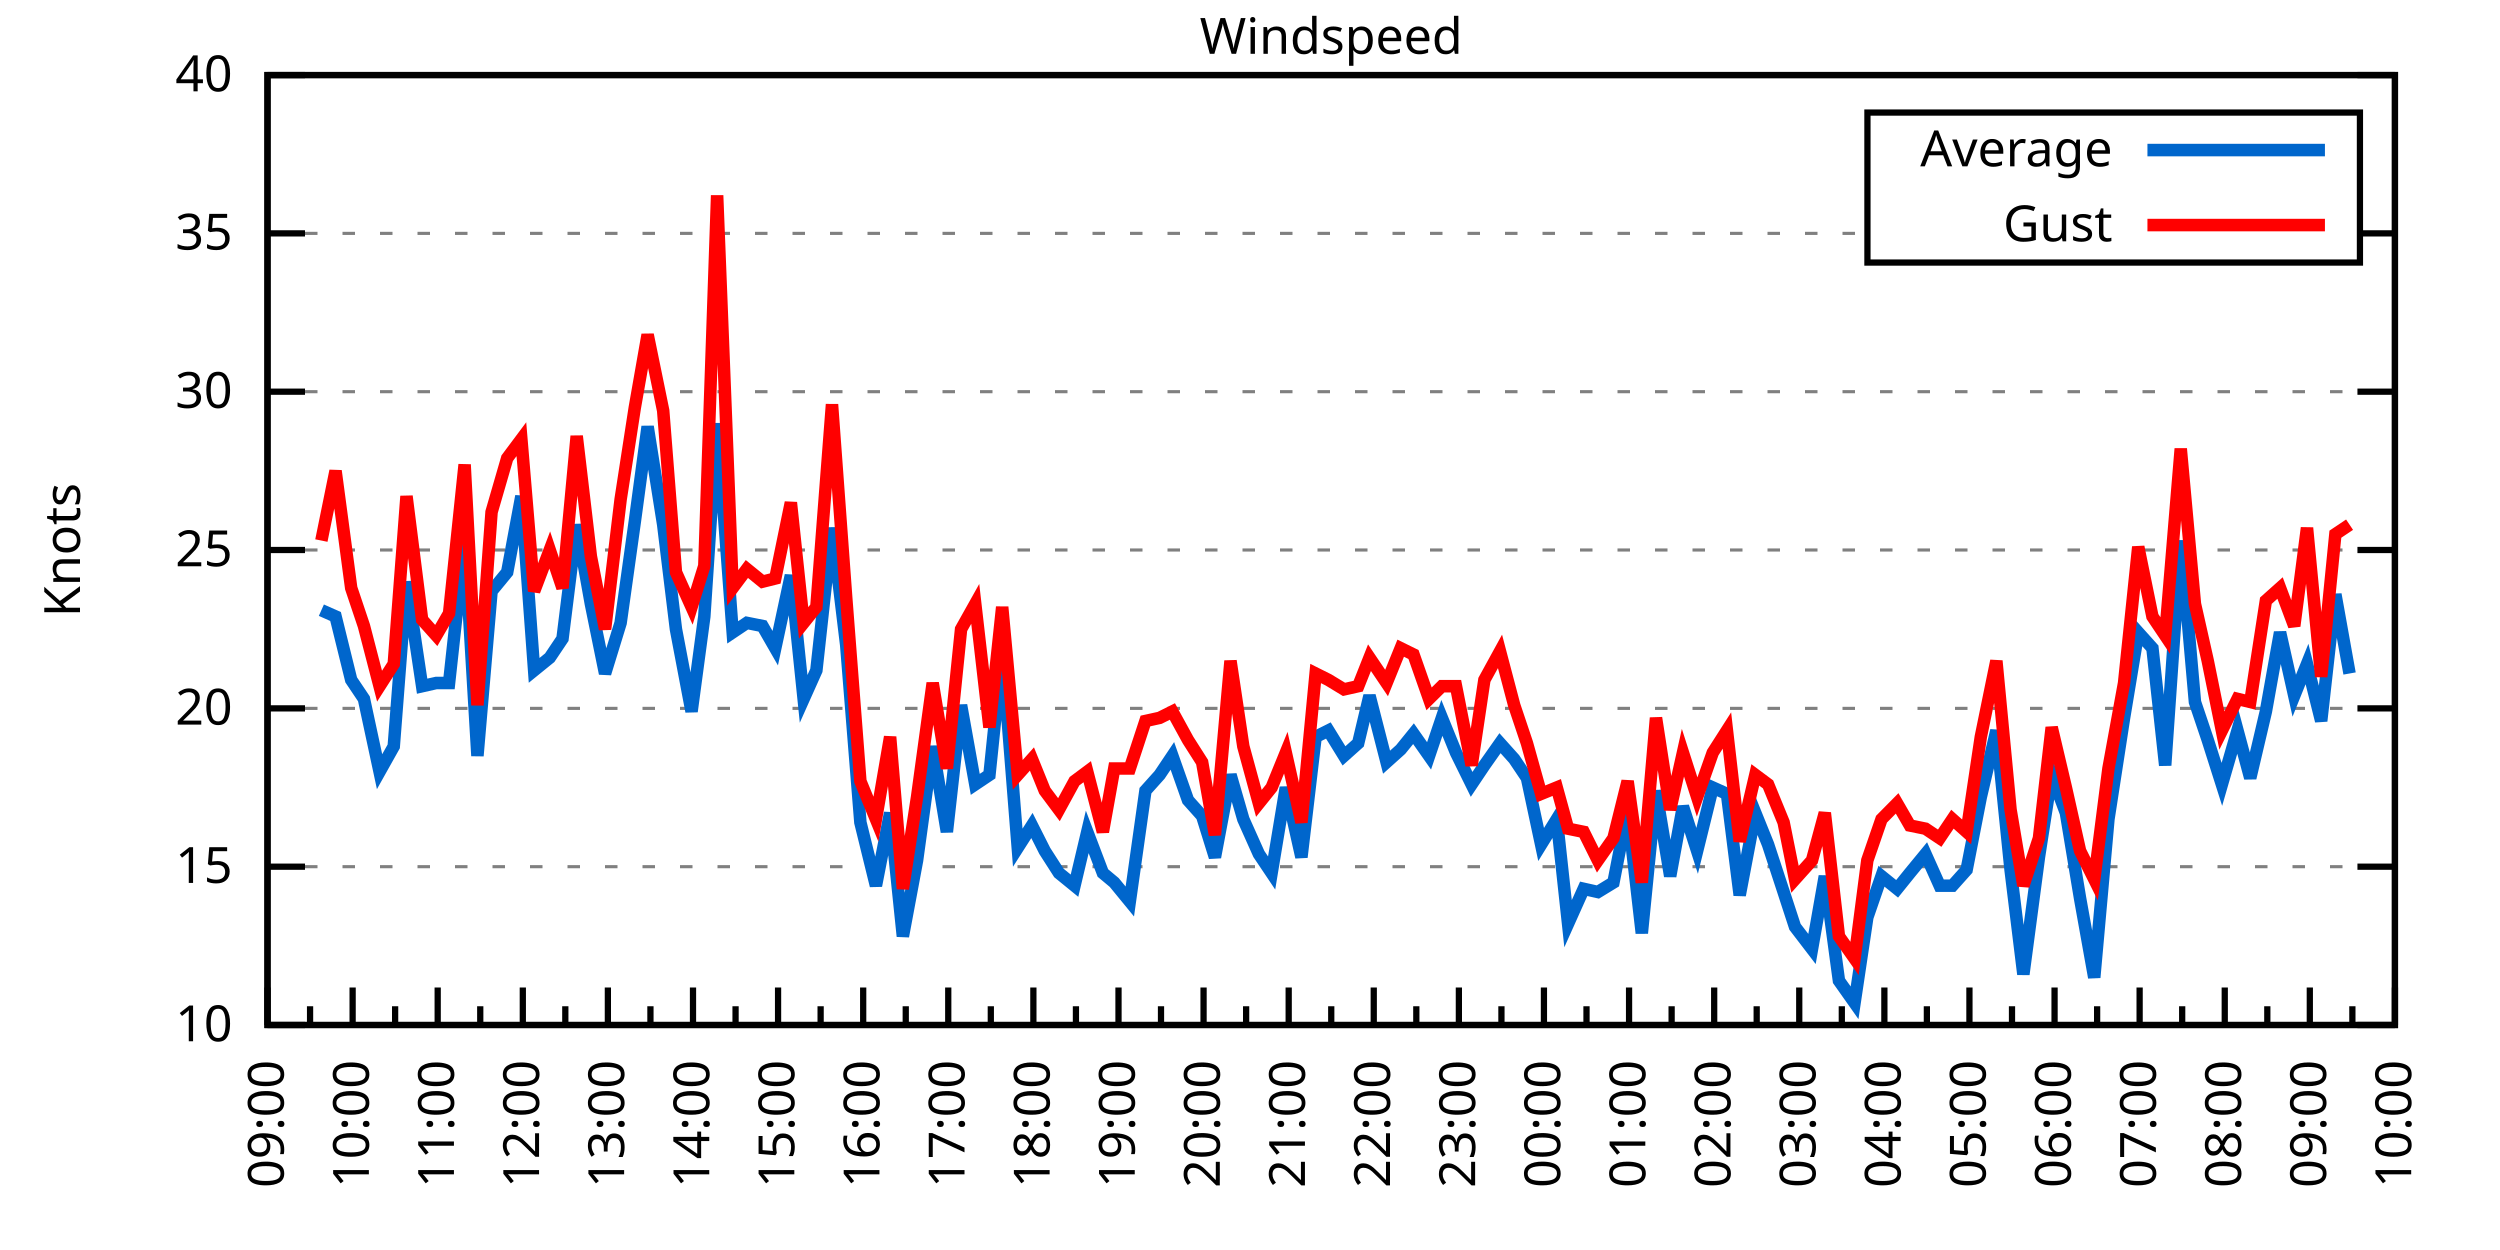
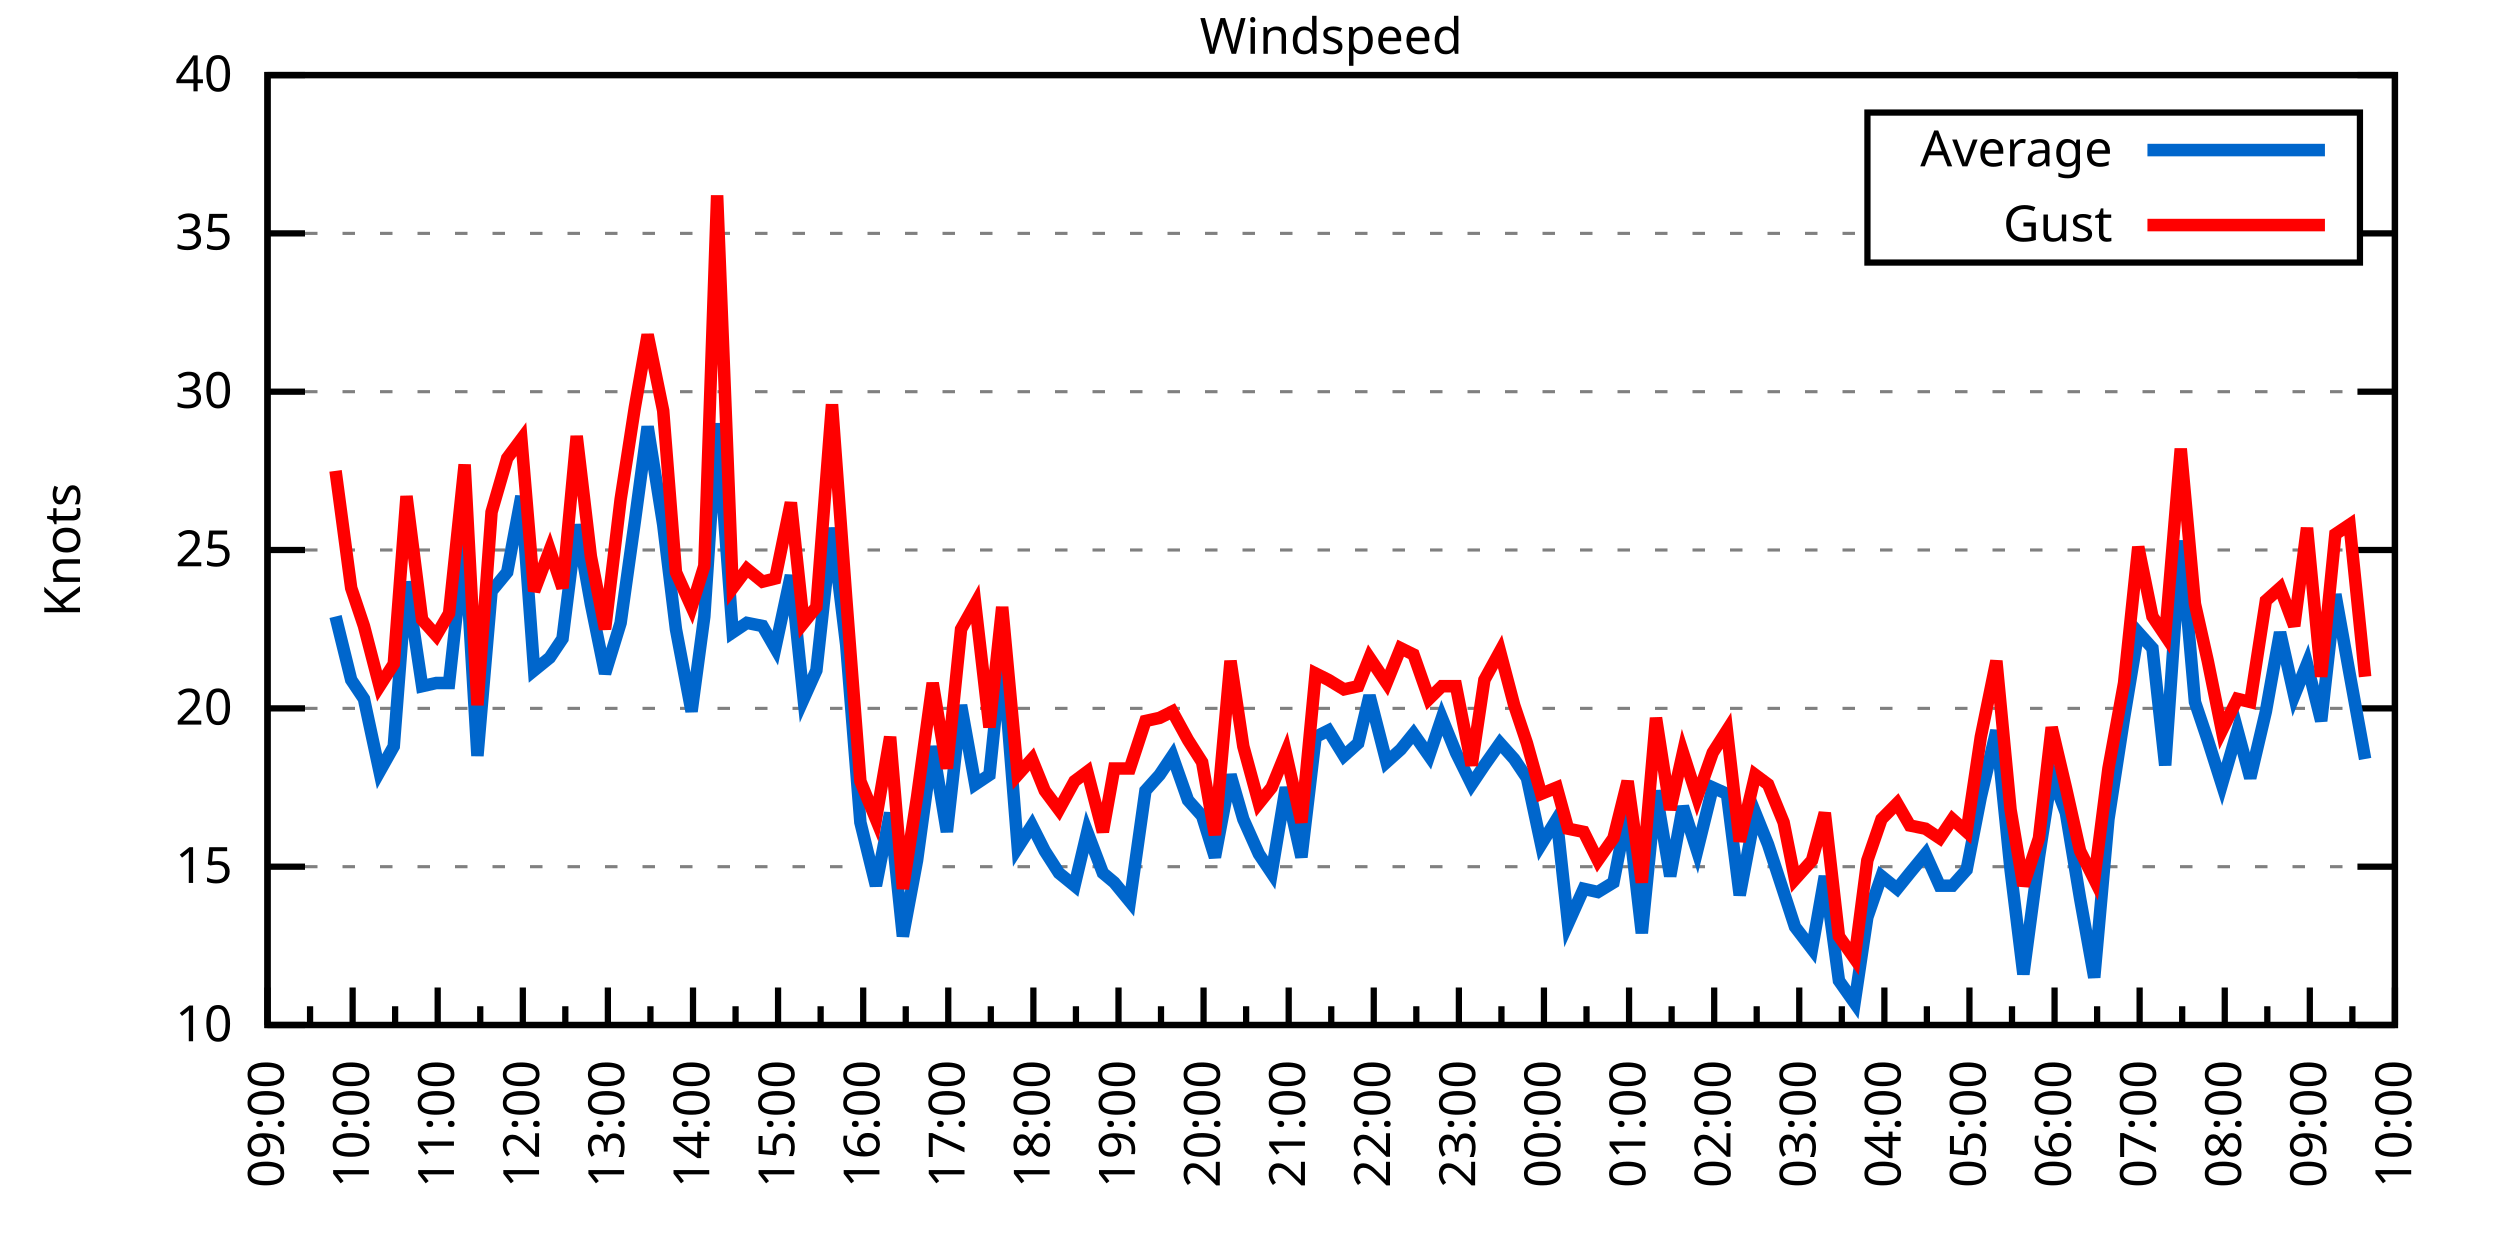
<svg xmlns="http://www.w3.org/2000/svg" xmlns:xlink="http://www.w3.org/1999/xlink" width="400" height="200" viewBox="0 0 400 200">
  <g id="gnuplot_canvas">
    <rect x="0" y="0" width="400" height="200" fill="none" />
    <defs>
      <circle id="gpDot" r="0.5" stroke-width="0.5" stroke="currentColor" />
      <path id="gpPt0" stroke-width="0.333" stroke="currentColor" d="M-1,0 h2 M0,-1 v2" />
      <path id="gpPt1" stroke-width="0.333" stroke="currentColor" d="M-1,-1 L1,1 M1,-1 L-1,1" />
      <path id="gpPt2" stroke-width="0.333" stroke="currentColor" d="M-1,0 L1,0 M0,-1 L0,1 M-1,-1 L1,1 M-1,1 L1,-1" />
      <rect id="gpPt3" stroke-width="0.333" stroke="currentColor" x="-1" y="-1" width="2" height="2" />
      <rect id="gpPt4" stroke-width="0.333" stroke="currentColor" fill="currentColor" x="-1" y="-1" width="2" height="2" />
      <circle id="gpPt5" stroke-width="0.333" stroke="currentColor" cx="0" cy="0" r="1" />
      <use xlink:href="#gpPt5" id="gpPt6" fill="currentColor" stroke="none" />
      <path id="gpPt7" stroke-width="0.333" stroke="currentColor" d="M0,-1.33 L-1.33,0.67 L1.33,0.67 z" />
      <use xlink:href="#gpPt7" id="gpPt8" fill="currentColor" stroke="none" />
      <use xlink:href="#gpPt7" id="gpPt9" stroke="currentColor" transform="rotate(180)" />
      <use xlink:href="#gpPt9" id="gpPt10" fill="currentColor" stroke="none" />
      <use xlink:href="#gpPt3" id="gpPt11" stroke="currentColor" transform="rotate(45)" />
      <use xlink:href="#gpPt11" id="gpPt12" fill="currentColor" stroke="none" />
      <path id="gpPt13" stroke-width="0.333" stroke="currentColor" d="M0,1.330 L1.265,0.411 L0.782,-1.067 L-0.782,-1.076 L-1.265,0.411 z" />
      <use xlink:href="#gpPt13" id="gpPt14" fill="currentColor" stroke="none" />
      <filter id="textbox" filterUnits="objectBoundingBox" x="0" y="0" height="1" width="1">
        <feFlood flood-color="white" flood-opacity="1" result="bgnd" />
        <feComposite in="SourceGraphic" in2="bgnd" operator="atop" />
      </filter>
      <filter id="greybox" filterUnits="objectBoundingBox" x="0" y="0" height="1" width="1">
        <feFlood flood-color="lightgrey" flood-opacity="1" result="grey" />
        <feComposite in="SourceGraphic" in2="grey" operator="atop" />
      </filter>
    </defs>
    <g fill="none" color="white" stroke="currentColor" stroke-width="1.00" stroke-linecap="butt" stroke-linejoin="miter">
</g>
    <g fill="none" color="black" stroke="currentColor" stroke-width="1.00" stroke-linecap="butt" stroke-linejoin="miter">
      <g stroke="none" shape-rendering="crispEdges">
        <polygon fill="rgb(255, 255, 255)" points="42.80,164.00 383.18,164.00 383.18,12.02 42.80,12.02 " />
      </g>
    </g>
    <g fill="none" color="black" stroke="currentColor" stroke-width="1.00" stroke-linecap="butt" stroke-linejoin="miter">
</g>
    <g fill="none" color="black" stroke="black" stroke-width="0.50" stroke-linecap="butt" stroke-linejoin="miter">
</g>
    <g fill="none" color="gray" stroke="currentColor" stroke-width="0.50" stroke-linecap="butt" stroke-linejoin="miter">
      <path stroke="gray" stroke-dasharray="2,4" class="gridline" d="M42.80,164.00 L383.19,164.00  " />
    </g>
    <g fill="none" color="gray" stroke="gray" stroke-width="1.00" stroke-linecap="butt" stroke-linejoin="miter">
</g>
    <g fill="none" color="black" stroke="currentColor" stroke-width="1.00" stroke-linecap="butt" stroke-linejoin="miter">
      <path stroke="black" d="M42.80,164.00 L48.80,164.00 M383.19,164.00 L377.19,164.00  " />
      <g transform="translate(37.20,166.60)" stroke="none" fill="black" font-family="Sans" font-size="8.00" text-anchor="end">
        <text>
          <tspan font-family="Sans"> 10</tspan>
        </text>
      </g>
    </g>
    <g fill="none" color="black" stroke="currentColor" stroke-width="1.00" stroke-linecap="butt" stroke-linejoin="miter">
</g>
    <g fill="none" color="black" stroke="black" stroke-width="0.50" stroke-linecap="butt" stroke-linejoin="miter">
</g>
    <g fill="none" color="gray" stroke="currentColor" stroke-width="0.50" stroke-linecap="butt" stroke-linejoin="miter">
      <path stroke="gray" stroke-dasharray="2,4" class="gridline" d="M42.80,138.67 L383.19,138.67  " />
    </g>
    <g fill="none" color="gray" stroke="gray" stroke-width="1.00" stroke-linecap="butt" stroke-linejoin="miter">
</g>
    <g fill="none" color="black" stroke="currentColor" stroke-width="1.00" stroke-linecap="butt" stroke-linejoin="miter">
      <path stroke="black" d="M42.80,138.67 L48.80,138.67 M383.19,138.67 L377.19,138.67  " />
      <g transform="translate(37.20,141.27)" stroke="none" fill="black" font-family="Sans" font-size="8.00" text-anchor="end">
        <text>
          <tspan font-family="Sans"> 15</tspan>
        </text>
      </g>
    </g>
    <g fill="none" color="black" stroke="currentColor" stroke-width="1.00" stroke-linecap="butt" stroke-linejoin="miter">
</g>
    <g fill="none" color="black" stroke="black" stroke-width="0.50" stroke-linecap="butt" stroke-linejoin="miter">
</g>
    <g fill="none" color="gray" stroke="currentColor" stroke-width="0.50" stroke-linecap="butt" stroke-linejoin="miter">
      <path stroke="gray" stroke-dasharray="2,4" class="gridline" d="M42.80,113.34 L383.19,113.34  " />
    </g>
    <g fill="none" color="gray" stroke="gray" stroke-width="1.00" stroke-linecap="butt" stroke-linejoin="miter">
</g>
    <g fill="none" color="black" stroke="currentColor" stroke-width="1.00" stroke-linecap="butt" stroke-linejoin="miter">
      <path stroke="black" d="M42.80,113.34 L48.80,113.34 M383.19,113.34 L377.19,113.34  " />
      <g transform="translate(37.20,115.94)" stroke="none" fill="black" font-family="Sans" font-size="8.00" text-anchor="end">
        <text>
          <tspan font-family="Sans"> 20</tspan>
        </text>
      </g>
    </g>
    <g fill="none" color="black" stroke="currentColor" stroke-width="1.00" stroke-linecap="butt" stroke-linejoin="miter">
</g>
    <g fill="none" color="black" stroke="black" stroke-width="0.50" stroke-linecap="butt" stroke-linejoin="miter">
</g>
    <g fill="none" color="gray" stroke="currentColor" stroke-width="0.50" stroke-linecap="butt" stroke-linejoin="miter">
      <path stroke="gray" stroke-dasharray="2,4" class="gridline" d="M42.80,88.00 L383.19,88.00  " />
    </g>
    <g fill="none" color="gray" stroke="gray" stroke-width="1.00" stroke-linecap="butt" stroke-linejoin="miter">
</g>
    <g fill="none" color="black" stroke="currentColor" stroke-width="1.00" stroke-linecap="butt" stroke-linejoin="miter">
      <path stroke="black" d="M42.80,88.00 L48.80,88.00 M383.19,88.00 L377.19,88.00  " />
      <g transform="translate(37.20,90.60)" stroke="none" fill="black" font-family="Sans" font-size="8.00" text-anchor="end">
        <text>
          <tspan font-family="Sans"> 25</tspan>
        </text>
      </g>
    </g>
    <g fill="none" color="black" stroke="currentColor" stroke-width="1.00" stroke-linecap="butt" stroke-linejoin="miter">
</g>
    <g fill="none" color="black" stroke="black" stroke-width="0.50" stroke-linecap="butt" stroke-linejoin="miter">
</g>
    <g fill="none" color="gray" stroke="currentColor" stroke-width="0.50" stroke-linecap="butt" stroke-linejoin="miter">
      <path stroke="gray" stroke-dasharray="2,4" class="gridline" d="M42.80,62.67 L383.19,62.67  " />
    </g>
    <g fill="none" color="gray" stroke="gray" stroke-width="1.00" stroke-linecap="butt" stroke-linejoin="miter">
</g>
    <g fill="none" color="black" stroke="currentColor" stroke-width="1.00" stroke-linecap="butt" stroke-linejoin="miter">
      <path stroke="black" d="M42.80,62.67 L48.80,62.67 M383.19,62.67 L377.19,62.67  " />
      <g transform="translate(37.20,65.27)" stroke="none" fill="black" font-family="Sans" font-size="8.00" text-anchor="end">
        <text>
          <tspan font-family="Sans"> 30</tspan>
        </text>
      </g>
    </g>
    <g fill="none" color="black" stroke="currentColor" stroke-width="1.00" stroke-linecap="butt" stroke-linejoin="miter">
</g>
    <g fill="none" color="black" stroke="black" stroke-width="0.50" stroke-linecap="butt" stroke-linejoin="miter">
</g>
    <g fill="none" color="gray" stroke="currentColor" stroke-width="0.50" stroke-linecap="butt" stroke-linejoin="miter">
      <path stroke="gray" stroke-dasharray="2,4" class="gridline" d="M42.80,37.34 L298.79,37.34 M377.59,37.34 L383.19,37.34  " />
    </g>
    <g fill="none" color="gray" stroke="gray" stroke-width="1.00" stroke-linecap="butt" stroke-linejoin="miter">
</g>
    <g fill="none" color="black" stroke="currentColor" stroke-width="1.00" stroke-linecap="butt" stroke-linejoin="miter">
      <path stroke="black" d="M42.80,37.34 L48.80,37.34 M383.19,37.34 L377.19,37.34  " />
      <g transform="translate(37.20,39.94)" stroke="none" fill="black" font-family="Sans" font-size="8.00" text-anchor="end">
        <text>
          <tspan font-family="Sans"> 35</tspan>
        </text>
      </g>
    </g>
    <g fill="none" color="black" stroke="currentColor" stroke-width="1.00" stroke-linecap="butt" stroke-linejoin="miter">
</g>
    <g fill="none" color="black" stroke="black" stroke-width="0.50" stroke-linecap="butt" stroke-linejoin="miter">
</g>
    <g fill="none" color="gray" stroke="currentColor" stroke-width="0.50" stroke-linecap="butt" stroke-linejoin="miter">
      <path stroke="gray" stroke-dasharray="2,4" class="gridline" d="M42.80,12.01 L383.19,12.01  " />
    </g>
    <g fill="none" color="gray" stroke="gray" stroke-width="1.00" stroke-linecap="butt" stroke-linejoin="miter">
</g>
    <g fill="none" color="black" stroke="currentColor" stroke-width="1.00" stroke-linecap="butt" stroke-linejoin="miter">
      <path stroke="black" d="M42.80,12.01 L48.80,12.01 M383.19,12.01 L377.19,12.01  " />
      <g transform="translate(37.20,14.61)" stroke="none" fill="black" font-family="Sans" font-size="8.00" text-anchor="end">
        <text>
          <tspan font-family="Sans"> 40</tspan>
        </text>
      </g>
    </g>
    <g fill="none" color="black" stroke="currentColor" stroke-width="1.00" stroke-linecap="butt" stroke-linejoin="miter">
      <path stroke="black" d="M42.80,164.00 L42.80,158.00  " />
      <g transform="translate(45.40,169.60) rotate(270)" stroke="none" fill="black" font-family="Sans" font-size="8.00" text-anchor="end">
        <text>
          <tspan font-family="Sans">09:00</tspan>
        </text>
      </g>
    </g>
    <g fill="none" color="black" stroke="currentColor" stroke-width="1.00" stroke-linecap="butt" stroke-linejoin="miter">
      <path stroke="black" d="M49.61,164.00 L49.61,161.00 M56.42,164.00 L56.42,158.00  " />
      <g transform="translate(59.02,169.60) rotate(270)" stroke="none" fill="black" font-family="Sans" font-size="8.00" text-anchor="end">
        <text>
          <tspan font-family="Sans">10:00</tspan>
        </text>
      </g>
    </g>
    <g fill="none" color="black" stroke="currentColor" stroke-width="1.00" stroke-linecap="butt" stroke-linejoin="miter">
      <path stroke="black" d="M63.22,164.00 L63.22,161.00 M70.03,164.00 L70.03,158.00  " />
      <g transform="translate(72.63,169.60) rotate(270)" stroke="none" fill="black" font-family="Sans" font-size="8.00" text-anchor="end">
        <text>
          <tspan font-family="Sans">11:00</tspan>
        </text>
      </g>
    </g>
    <g fill="none" color="black" stroke="currentColor" stroke-width="1.00" stroke-linecap="butt" stroke-linejoin="miter">
      <path stroke="black" d="M76.84,164.00 L76.84,161.00 M83.65,164.00 L83.65,158.00  " />
      <g transform="translate(86.25,169.60) rotate(270)" stroke="none" fill="black" font-family="Sans" font-size="8.00" text-anchor="end">
        <text>
          <tspan font-family="Sans">12:00</tspan>
        </text>
      </g>
    </g>
    <g fill="none" color="black" stroke="currentColor" stroke-width="1.00" stroke-linecap="butt" stroke-linejoin="miter">
      <path stroke="black" d="M90.45,164.00 L90.45,161.00 M97.26,164.00 L97.26,158.00  " />
      <g transform="translate(99.86,169.60) rotate(270)" stroke="none" fill="black" font-family="Sans" font-size="8.00" text-anchor="end">
        <text>
          <tspan font-family="Sans">13:00</tspan>
        </text>
      </g>
    </g>
    <g fill="none" color="black" stroke="currentColor" stroke-width="1.00" stroke-linecap="butt" stroke-linejoin="miter">
      <path stroke="black" d="M104.07,164.00 L104.07,161.00 M110.88,164.00 L110.88,158.00  " />
      <g transform="translate(113.48,169.60) rotate(270)" stroke="none" fill="black" font-family="Sans" font-size="8.00" text-anchor="end">
        <text>
          <tspan font-family="Sans">14:00</tspan>
        </text>
      </g>
    </g>
    <g fill="none" color="black" stroke="currentColor" stroke-width="1.00" stroke-linecap="butt" stroke-linejoin="miter">
      <path stroke="black" d="M117.69,164.00 L117.69,161.00 M124.49,164.00 L124.49,158.00  " />
      <g transform="translate(127.09,169.60) rotate(270)" stroke="none" fill="black" font-family="Sans" font-size="8.00" text-anchor="end">
        <text>
          <tspan font-family="Sans">15:00</tspan>
        </text>
      </g>
    </g>
    <g fill="none" color="black" stroke="currentColor" stroke-width="1.00" stroke-linecap="butt" stroke-linejoin="miter">
      <path stroke="black" d="M131.30,164.00 L131.30,161.00 M138.11,164.00 L138.11,158.00  " />
      <g transform="translate(140.71,169.60) rotate(270)" stroke="none" fill="black" font-family="Sans" font-size="8.00" text-anchor="end">
        <text>
          <tspan font-family="Sans">16:00</tspan>
        </text>
      </g>
    </g>
    <g fill="none" color="black" stroke="currentColor" stroke-width="1.00" stroke-linecap="butt" stroke-linejoin="miter">
      <path stroke="black" d="M144.92,164.00 L144.92,161.00 M151.72,164.00 L151.72,158.00  " />
      <g transform="translate(154.32,169.60) rotate(270)" stroke="none" fill="black" font-family="Sans" font-size="8.00" text-anchor="end">
        <text>
          <tspan font-family="Sans">17:00</tspan>
        </text>
      </g>
    </g>
    <g fill="none" color="black" stroke="currentColor" stroke-width="1.00" stroke-linecap="butt" stroke-linejoin="miter">
      <path stroke="black" d="M158.53,164.00 L158.53,161.00 M165.34,164.00 L165.34,158.00  " />
      <g transform="translate(167.94,169.60) rotate(270)" stroke="none" fill="black" font-family="Sans" font-size="8.00" text-anchor="end">
        <text>
          <tspan font-family="Sans">18:00</tspan>
        </text>
      </g>
    </g>
    <g fill="none" color="black" stroke="currentColor" stroke-width="1.00" stroke-linecap="butt" stroke-linejoin="miter">
      <path stroke="black" d="M172.15,164.00 L172.15,161.00 M178.96,164.00 L178.96,158.00  " />
      <g transform="translate(181.56,169.60) rotate(270)" stroke="none" fill="black" font-family="Sans" font-size="8.00" text-anchor="end">
        <text>
          <tspan font-family="Sans">19:00</tspan>
        </text>
      </g>
    </g>
    <g fill="none" color="black" stroke="currentColor" stroke-width="1.00" stroke-linecap="butt" stroke-linejoin="miter">
      <path stroke="black" d="M185.76,164.00 L185.76,161.00 M192.57,164.00 L192.57,158.00  " />
      <g transform="translate(195.17,169.60) rotate(270)" stroke="none" fill="black" font-family="Sans" font-size="8.00" text-anchor="end">
        <text>
          <tspan font-family="Sans">20:00</tspan>
        </text>
      </g>
    </g>
    <g fill="none" color="black" stroke="currentColor" stroke-width="1.00" stroke-linecap="butt" stroke-linejoin="miter">
      <path stroke="black" d="M199.38,164.00 L199.38,161.00 M206.19,164.00 L206.19,158.00  " />
      <g transform="translate(208.79,169.60) rotate(270)" stroke="none" fill="black" font-family="Sans" font-size="8.00" text-anchor="end">
        <text>
          <tspan font-family="Sans">21:00</tspan>
        </text>
      </g>
    </g>
    <g fill="none" color="black" stroke="currentColor" stroke-width="1.00" stroke-linecap="butt" stroke-linejoin="miter">
      <path stroke="black" d="M213.00,164.00 L213.00,161.00 M219.80,164.00 L219.80,158.00  " />
      <g transform="translate(222.40,169.60) rotate(270)" stroke="none" fill="black" font-family="Sans" font-size="8.00" text-anchor="end">
        <text>
          <tspan font-family="Sans">22:00</tspan>
        </text>
      </g>
    </g>
    <g fill="none" color="black" stroke="currentColor" stroke-width="1.00" stroke-linecap="butt" stroke-linejoin="miter">
      <path stroke="black" d="M226.61,164.00 L226.61,161.00 M233.42,164.00 L233.42,158.00  " />
      <g transform="translate(236.02,169.60) rotate(270)" stroke="none" fill="black" font-family="Sans" font-size="8.00" text-anchor="end">
        <text>
          <tspan font-family="Sans">23:00</tspan>
        </text>
      </g>
    </g>
    <g fill="none" color="black" stroke="currentColor" stroke-width="1.00" stroke-linecap="butt" stroke-linejoin="miter">
      <path stroke="black" d="M240.23,164.00 L240.23,161.00 M247.03,164.00 L247.03,158.00  " />
      <g transform="translate(249.63,169.60) rotate(270)" stroke="none" fill="black" font-family="Sans" font-size="8.00" text-anchor="end">
        <text>
          <tspan font-family="Sans">00:00</tspan>
        </text>
      </g>
    </g>
    <g fill="none" color="black" stroke="currentColor" stroke-width="1.00" stroke-linecap="butt" stroke-linejoin="miter">
      <path stroke="black" d="M253.84,164.00 L253.84,161.00 M260.65,164.00 L260.65,158.00  " />
      <g transform="translate(263.25,169.60) rotate(270)" stroke="none" fill="black" font-family="Sans" font-size="8.00" text-anchor="end">
        <text>
          <tspan font-family="Sans">01:00</tspan>
        </text>
      </g>
    </g>
    <g fill="none" color="black" stroke="currentColor" stroke-width="1.00" stroke-linecap="butt" stroke-linejoin="miter">
      <path stroke="black" d="M267.46,164.00 L267.46,161.00 M274.27,164.00 L274.27,158.00  " />
      <g transform="translate(276.87,169.60) rotate(270)" stroke="none" fill="black" font-family="Sans" font-size="8.00" text-anchor="end">
        <text>
          <tspan font-family="Sans">02:00</tspan>
        </text>
      </g>
    </g>
    <g fill="none" color="black" stroke="currentColor" stroke-width="1.00" stroke-linecap="butt" stroke-linejoin="miter">
      <path stroke="black" d="M281.07,164.00 L281.07,161.00 M287.88,164.00 L287.88,158.00  " />
      <g transform="translate(290.48,169.60) rotate(270)" stroke="none" fill="black" font-family="Sans" font-size="8.00" text-anchor="end">
        <text>
          <tspan font-family="Sans">03:00</tspan>
        </text>
      </g>
    </g>
    <g fill="none" color="black" stroke="currentColor" stroke-width="1.00" stroke-linecap="butt" stroke-linejoin="miter">
      <path stroke="black" d="M294.69,164.00 L294.69,161.00 M301.50,164.00 L301.50,158.00  " />
      <g transform="translate(304.10,169.60) rotate(270)" stroke="none" fill="black" font-family="Sans" font-size="8.00" text-anchor="end">
        <text>
          <tspan font-family="Sans">04:00</tspan>
        </text>
      </g>
    </g>
    <g fill="none" color="black" stroke="currentColor" stroke-width="1.00" stroke-linecap="butt" stroke-linejoin="miter">
      <path stroke="black" d="M308.30,164.00 L308.30,161.00 M315.11,164.00 L315.11,158.00  " />
      <g transform="translate(317.71,169.60) rotate(270)" stroke="none" fill="black" font-family="Sans" font-size="8.00" text-anchor="end">
        <text>
          <tspan font-family="Sans">05:00</tspan>
        </text>
      </g>
    </g>
    <g fill="none" color="black" stroke="currentColor" stroke-width="1.00" stroke-linecap="butt" stroke-linejoin="miter">
      <path stroke="black" d="M321.92,164.00 L321.92,161.00 M328.73,164.00 L328.73,158.00  " />
      <g transform="translate(331.33,169.60) rotate(270)" stroke="none" fill="black" font-family="Sans" font-size="8.00" text-anchor="end">
        <text>
          <tspan font-family="Sans">06:00</tspan>
        </text>
      </g>
    </g>
    <g fill="none" color="black" stroke="currentColor" stroke-width="1.00" stroke-linecap="butt" stroke-linejoin="miter">
      <path stroke="black" d="M335.54,164.00 L335.54,161.00 M342.34,164.00 L342.34,158.00  " />
      <g transform="translate(344.94,169.60) rotate(270)" stroke="none" fill="black" font-family="Sans" font-size="8.00" text-anchor="end">
        <text>
          <tspan font-family="Sans">07:00</tspan>
        </text>
      </g>
    </g>
    <g fill="none" color="black" stroke="currentColor" stroke-width="1.00" stroke-linecap="butt" stroke-linejoin="miter">
      <path stroke="black" d="M349.15,164.00 L349.15,161.00 M355.96,164.00 L355.96,158.00  " />
      <g transform="translate(358.56,169.60) rotate(270)" stroke="none" fill="black" font-family="Sans" font-size="8.00" text-anchor="end">
        <text>
          <tspan font-family="Sans">08:00</tspan>
        </text>
      </g>
    </g>
    <g fill="none" color="black" stroke="currentColor" stroke-width="1.00" stroke-linecap="butt" stroke-linejoin="miter">
      <path stroke="black" d="M362.77,164.00 L362.77,161.00 M369.57,164.00 L369.57,158.00  " />
      <g transform="translate(372.17,169.60) rotate(270)" stroke="none" fill="black" font-family="Sans" font-size="8.00" text-anchor="end">
        <text>
          <tspan font-family="Sans">09:00</tspan>
        </text>
      </g>
    </g>
    <g fill="none" color="black" stroke="currentColor" stroke-width="1.00" stroke-linecap="butt" stroke-linejoin="miter">
      <path stroke="black" d="M376.38,164.00 L376.38,161.00 M383.19,164.00 L383.19,158.00  " />
      <g transform="translate(385.79,169.60) rotate(270)" stroke="none" fill="black" font-family="Sans" font-size="8.00" text-anchor="end">
        <text>
          <tspan font-family="Sans">10:00</tspan>
        </text>
      </g>
    </g>
    <g fill="none" color="black" stroke="currentColor" stroke-width="1.00" stroke-linecap="butt" stroke-linejoin="miter">
</g>
    <g fill="none" color="black" stroke="currentColor" stroke-width="1.00" stroke-linecap="butt" stroke-linejoin="miter">
      <path stroke="black" d="M42.80,12.01 L42.80,164.00 L383.19,164.00 L383.19,12.01 L42.80,12.01 Z  " />
    </g>
    <g fill="none" color="black" stroke="currentColor" stroke-width="1.00" stroke-linecap="butt" stroke-linejoin="miter">
      <g transform="translate(12.80,88.01) rotate(270)" stroke="none" fill="black" font-family="Sans" font-size="8.00" text-anchor="middle">
        <text>
          <tspan font-family="Sans">Knots</tspan>
        </text>
      </g>
    </g>
    <g fill="none" color="black" stroke="currentColor" stroke-width="1.00" stroke-linecap="butt" stroke-linejoin="miter">
</g>
    <g fill="none" color="black" stroke="currentColor" stroke-width="1.00" stroke-linecap="butt" stroke-linejoin="miter">
      <path stroke="black" d="M298.79,42.01 L298.79,18.01 L377.59,18.01 L377.59,42.01 L298.79,42.01 Z  " />
    </g>
    <g id="Windspeed_plot_1">
      <g fill="none" color="white" stroke="black" stroke-width="2.00" stroke-linecap="butt" stroke-linejoin="miter">
</g>
      <g fill="none" color="black" stroke="currentColor" stroke-width="2.00" stroke-linecap="butt" stroke-linejoin="miter">
        <g transform="translate(337.99,26.61)" stroke="none" fill="black" font-family="Sans" font-size="8.00" text-anchor="end">
          <text>
            <tspan font-family="Sans">Average</tspan>
          </text>
        </g>
      </g>
      <g fill="none" color="black" stroke="currentColor" stroke-width="2.00" stroke-linecap="butt" stroke-linejoin="miter">
-         <path stroke="rgb(  0, 102, 204)" d="M343.59,24.01 L371.99,24.01 M51.42,97.63 L53.69,98.64 L56.19,108.78 L58.23,111.82 L60.73,123.47 L63.00,119.42   L65.04,93.07 L67.54,109.79 L69.80,109.28 L71.85,109.28 L74.34,86.49 L76.39,120.94 L78.65,94.59 L81.15,91.55   L83.42,79.39 L85.46,107.26 L87.96,105.23 L90.00,102.19 L92.27,83.95 L94.54,96.62 L96.81,107.76 L99.30,99.66   L101.57,83.45 L103.62,68.25 L106.11,83.95 L108.15,100.67 L110.65,113.84 L112.69,98.64 L114.74,67.74 L117.23,101.18   L119.50,99.66 L122.00,100.16 L124.04,103.71 L126.54,92.06 L128.58,111.82 L130.62,107.26 L133.12,84.46 L135.39,103.20   L137.66,131.58 L140.15,141.71 L142.42,130.06 L144.46,149.81 L146.73,137.66 L149.23,119.42 L151.50,133.10 L153.77,112.83   L156.04,125.50 L158.31,123.98 L160.35,104.22 L162.84,135.63 L165.11,132.08 L167.16,136.14 L169.43,139.68 L171.92,141.71   L173.96,133.10 L176.46,139.68 L178.28,141.20 L180.77,144.24 L183.27,126.51 L185.54,123.98 L187.58,120.94 L190.08,128.03   L192.34,130.56 L194.39,137.15 L196.88,123.98 L198.93,131.07 L201.42,136.64 L203.46,139.68 L205.73,126.00 L208.23,137.15   L210.50,117.90 L212.54,116.88 L215.04,120.94 L217.31,118.91 L219.12,111.31 L221.85,121.95 L224.11,119.92 L226.16,117.39   L228.65,120.94 L230.70,114.86 L232.96,120.43 L235.46,125.50 L237.50,122.46 L240.00,118.91 L242.27,121.44 L244.31,124.48   L246.58,135.12 L249.08,131.07 L250.89,147.79 L253.39,142.21 L255.66,142.72 L258.15,141.20 L260.42,129.55 L262.69,149.31   L264.96,126.51 L267.23,140.19 L269.27,129.04 L271.54,136.14 L274.04,126.00 L276.31,127.02 L278.35,143.23 L280.85,130.06   L282.89,135.12 L285.38,142.72 L287.20,148.29 L289.92,151.84 L291.97,140.19 L294.23,156.91 L296.73,160.45 L298.77,146.77   L301.04,140.19 L303.54,142.21 L305.58,139.68 L308.08,136.64 L310.35,141.71 L312.39,141.71 L314.66,139.17 L316.93,127.52   L319.42,116.88 L321.69,139.17 L323.74,155.89 L326.23,137.15 L328.27,123.98 L330.54,130.06 L332.81,143.73 L335.08,156.40   L337.35,131.07 L339.85,114.86 L342.12,101.18 L344.39,103.71 L346.43,122.46 L348.92,86.49 L351.19,112.32 L353.24,118.40   L355.50,125.50 L358.00,116.88 L360.04,124.48 L362.54,113.84 L364.81,101.18 L367.08,111.31 L369.12,106.24 L371.39,115.36   L373.66,95.10 L375.93,107.76  " />
+         <path stroke="rgb(  0, 102, 204)" d="M343.59,24.01 L371.99,24.01 M53.69,98.64 L56.19,108.78 L58.23,111.82 L60.73,123.47 L63.00,119.42 L65.04,93.07   L67.54,109.79 L69.80,109.28 L71.85,109.28 L74.34,86.49 L76.39,120.94 L78.65,94.59 L81.15,91.55 L83.42,79.39   L85.46,107.26 L87.96,105.23 L90.00,102.19 L92.27,83.95 L94.54,96.62 L96.81,107.76 L99.30,99.66 L101.57,83.45   L103.62,68.25 L106.11,83.95 L108.15,100.67 L110.65,113.84 L112.69,98.64 L114.74,67.74 L117.23,101.18 L119.50,99.66   L122.00,100.16 L124.04,103.71 L126.54,92.06 L128.58,111.82 L130.62,107.26 L133.12,84.46 L135.39,103.20 L137.66,131.58   L140.15,141.71 L142.42,130.06 L144.46,149.81 L146.73,137.66 L149.23,119.42 L151.50,133.10 L153.77,112.83 L156.04,125.50   L158.31,123.98 L160.35,104.22 L162.84,135.63 L165.11,132.08 L167.16,136.14 L169.43,139.68 L171.92,141.71 L173.96,133.10   L176.46,139.68 L178.28,141.20 L180.77,144.24 L183.27,126.51 L185.54,123.98 L187.58,120.94 L190.08,128.03 L192.34,130.56   L194.39,137.15 L196.88,123.98 L198.93,131.07 L201.42,136.64 L203.46,139.68 L205.73,126.00 L208.23,137.15 L210.50,117.90   L212.54,116.88 L215.04,120.94 L217.31,118.91 L219.12,111.31 L221.85,121.95 L224.11,119.92 L226.16,117.39 L228.65,120.94   L230.70,114.86 L232.96,120.43 L235.46,125.50 L237.50,122.46 L240.00,118.91 L242.27,121.44 L244.31,124.48 L246.58,135.12   L249.08,131.07 L250.89,147.79 L253.39,142.21 L255.66,142.72 L258.15,141.20 L260.42,129.55 L262.69,149.31 L264.96,126.51   L267.23,140.19 L269.27,129.04 L271.54,136.14 L274.04,126.00 L276.31,127.02 L278.35,143.23 L280.85,130.06 L282.89,135.12   L285.38,142.72 L287.20,148.29 L289.92,151.84 L291.97,140.19 L294.23,156.91 L296.73,160.45 L298.77,146.77 L301.04,140.19   L303.54,142.21 L305.58,139.68 L308.08,136.64 L310.35,141.71 L312.39,141.71 L314.66,139.17 L316.93,127.52 L319.42,116.88   L321.69,139.17 L323.74,155.89 L326.23,137.15 L328.27,123.98 L330.54,130.06 L332.81,143.73 L335.08,156.40 L337.35,131.07   L339.85,114.86 L342.12,101.18 L344.39,103.71 L346.43,122.46 L348.92,86.49 L351.19,112.32 L353.24,118.40 L355.50,125.50   L358.00,116.88 L360.04,124.48 L362.54,113.84 L364.81,101.18 L367.08,111.31 L369.12,106.24 L371.39,115.36 L373.66,95.10   L375.93,107.76 L378.42,121.44  " />
      </g>
    </g>
    <g id="Windspeed_plot_2">
      <g fill="none" color="black" stroke="currentColor" stroke-width="2.00" stroke-linecap="butt" stroke-linejoin="miter">
        <g transform="translate(337.99,38.61)" stroke="none" fill="black" font-family="Sans" font-size="8.00" text-anchor="end">
          <text>
            <tspan font-family="Sans">Gust</tspan>
          </text>
        </g>
      </g>
      <g fill="none" color="black" stroke="currentColor" stroke-width="2.00" stroke-linecap="butt" stroke-linejoin="miter">
-         <path stroke="rgb(255,   0,   0)" d="M343.59,36.01 L371.99,36.01 M51.42,86.49 L53.69,75.34 L56.19,94.08 L58.23,100.16 L60.73,109.79 L63.00,106.24   L65.04,79.39 L67.54,99.15 L69.80,101.68 L71.85,98.14 L74.34,74.33 L76.39,112.83 L78.65,81.93 L81.15,73.31   L83.42,70.27 L85.46,94.59 L87.96,88.00 L90.00,94.08 L92.27,69.77 L94.54,89.02 L96.81,100.67 L99.30,79.90   L101.57,65.21 L103.62,53.55 L106.11,65.71 L108.15,91.55 L110.65,97.12 L112.69,90.54 L114.74,31.26 L117.23,94.08   L119.50,91.04 L122.00,93.07 L124.04,92.56 L126.54,80.41 L128.58,99.66 L130.62,97.12 L133.12,64.70 L135.39,95.60   L137.66,124.99 L140.15,131.07 L142.42,117.90 L144.46,142.21 L146.73,127.52 L149.23,109.28 L151.50,122.96 L153.77,100.67   L156.04,96.62 L158.31,116.38 L160.35,97.12 L162.84,123.98 L165.11,121.44 L167.16,126.51 L169.43,129.55 L171.92,124.99   L173.96,123.47 L176.46,133.10 L178.28,122.96 L180.77,122.96 L183.27,115.36 L185.54,114.86 L187.58,113.84 L190.08,118.40   L192.34,121.95 L194.39,133.60 L196.88,105.74 L198.93,119.42 L201.42,128.54 L203.46,126.00 L205.73,120.43 L208.23,131.58   L210.50,107.76 L212.54,108.78 L215.04,110.30 L217.31,109.79 L219.12,105.23 L221.85,109.28 L224.11,103.71 L226.16,104.72   L228.65,111.82 L230.70,109.79 L232.96,109.79 L235.46,122.46 L237.50,108.78 L240.00,104.22 L242.27,112.83 L244.31,118.91   L246.58,127.02 L249.08,126.00 L250.89,132.59 L253.39,133.10 L255.66,137.66 L258.15,134.11 L260.42,124.99 L262.69,141.20   L264.96,114.86 L267.23,129.55 L269.27,120.43 L271.54,127.52 L274.04,120.43 L276.31,116.88 L278.35,134.62 L280.85,123.98   L282.89,125.50 L285.38,131.58 L287.20,140.69 L289.92,137.66 L291.97,130.06 L294.23,149.81 L296.73,153.36 L298.77,137.66   L301.04,131.07 L303.54,128.54 L305.58,132.08 L308.08,132.59 L310.35,134.11 L312.39,131.07 L314.66,133.10 L316.93,117.90   L319.42,105.74 L321.69,129.55 L323.74,141.71 L326.23,134.11 L328.27,116.38 L330.54,126.00 L332.81,136.14 L335.08,140.69   L337.35,122.96 L339.85,109.28 L342.12,87.50 L344.39,98.64 L346.43,101.68 L348.92,71.79 L351.19,96.62 L353.24,105.74   L355.50,116.88 L358.00,111.82 L360.04,112.32 L362.54,96.11 L364.81,94.08 L367.08,100.16 L369.12,84.46 L371.39,108.27   L373.66,85.47 L375.93,83.95  " />
+         <path stroke="rgb(255,   0,   0)" d="M343.59,36.01 L371.99,36.01 M53.69,75.34 L56.19,94.08 L58.23,100.16 L60.73,109.79 L63.00,106.24 L65.04,79.39   L67.54,99.15 L69.80,101.68 L71.85,98.14 L74.34,74.33 L76.39,112.83 L78.65,81.93 L81.15,73.31 L83.42,70.27   L85.46,94.59 L87.96,88.00 L90.00,94.08 L92.27,69.77 L94.54,89.02 L96.81,100.67 L99.30,79.90 L101.57,65.21   L103.62,53.55 L106.11,65.71 L108.15,91.55 L110.65,97.12 L112.69,90.54 L114.74,31.26 L117.23,94.08 L119.50,91.04   L122.00,93.07 L124.04,92.56 L126.54,80.41 L128.58,99.66 L130.62,97.12 L133.12,64.70 L135.39,95.60 L137.66,124.99   L140.15,131.07 L142.42,117.90 L144.46,142.21 L146.73,127.52 L149.23,109.28 L151.50,122.96 L153.77,100.67 L156.04,96.62   L158.31,116.38 L160.35,97.12 L162.84,123.98 L165.11,121.44 L167.16,126.51 L169.43,129.55 L171.92,124.99 L173.96,123.47   L176.46,133.10 L178.28,122.96 L180.77,122.96 L183.27,115.36 L185.54,114.86 L187.58,113.84 L190.08,118.40 L192.34,121.95   L194.39,133.60 L196.88,105.74 L198.93,119.42 L201.42,128.54 L203.46,126.00 L205.73,120.43 L208.23,131.58 L210.50,107.76   L212.54,108.78 L215.04,110.30 L217.31,109.79 L219.12,105.23 L221.85,109.28 L224.11,103.71 L226.16,104.72 L228.65,111.82   L230.70,109.79 L232.96,109.79 L235.46,122.46 L237.50,108.78 L240.00,104.22 L242.27,112.83 L244.31,118.91 L246.58,127.02   L249.08,126.00 L250.89,132.59 L253.39,133.10 L255.66,137.66 L258.15,134.11 L260.42,124.99 L262.69,141.20 L264.96,114.86   L267.23,129.55 L269.27,120.43 L271.54,127.52 L274.04,120.43 L276.31,116.88 L278.35,134.62 L280.85,123.98 L282.89,125.50   L285.38,131.58 L287.20,140.69 L289.92,137.66 L291.97,130.06 L294.23,149.81 L296.73,153.36 L298.77,137.66 L301.04,131.07   L303.54,128.54 L305.58,132.08 L308.08,132.59 L310.35,134.11 L312.39,131.07 L314.66,133.10 L316.93,117.90 L319.42,105.74   L321.69,129.55 L323.74,141.71 L326.23,134.11 L328.27,116.38 L330.54,126.00 L332.81,136.14 L335.08,140.69 L337.35,122.96   L339.85,109.28 L342.12,87.50 L344.39,98.64 L346.43,101.68 L348.92,71.79 L351.19,96.62 L353.24,105.74 L355.50,116.88   L358.00,111.82 L360.04,112.32 L362.54,96.11 L364.81,94.08 L367.08,100.16 L369.12,84.46 L371.39,108.27 L373.66,85.47   L375.93,83.95 L378.42,108.27  " />
      </g>
    </g>
    <g fill="none" color="black" stroke="currentColor" stroke-width="2.00" stroke-linecap="butt" stroke-linejoin="miter">
</g>
    <g fill="none" color="black" stroke="black" stroke-width="1.00" stroke-linecap="butt" stroke-linejoin="miter">
</g>
    <g fill="none" color="black" stroke="currentColor" stroke-width="1.00" stroke-linecap="butt" stroke-linejoin="miter">
      <path stroke="black" d="M42.80,12.01 L42.80,164.00 L383.19,164.00 L383.19,12.01 L42.80,12.01 Z  " />
    </g>
    <g fill="none" color="black" stroke="currentColor" stroke-width="1.00" stroke-linecap="butt" stroke-linejoin="miter">
      <g transform="translate(212.99,8.61)" stroke="none" fill="black" font-family="Sans" font-size="8.00" text-anchor="middle">
        <text>
          <tspan font-family="Sans">Windspeed</tspan>
        </text>
      </g>
    </g>
    <g fill="none" color="black" stroke="currentColor" stroke-width="1.00" stroke-linecap="butt" stroke-linejoin="miter">
</g>
  </g>
</svg>
